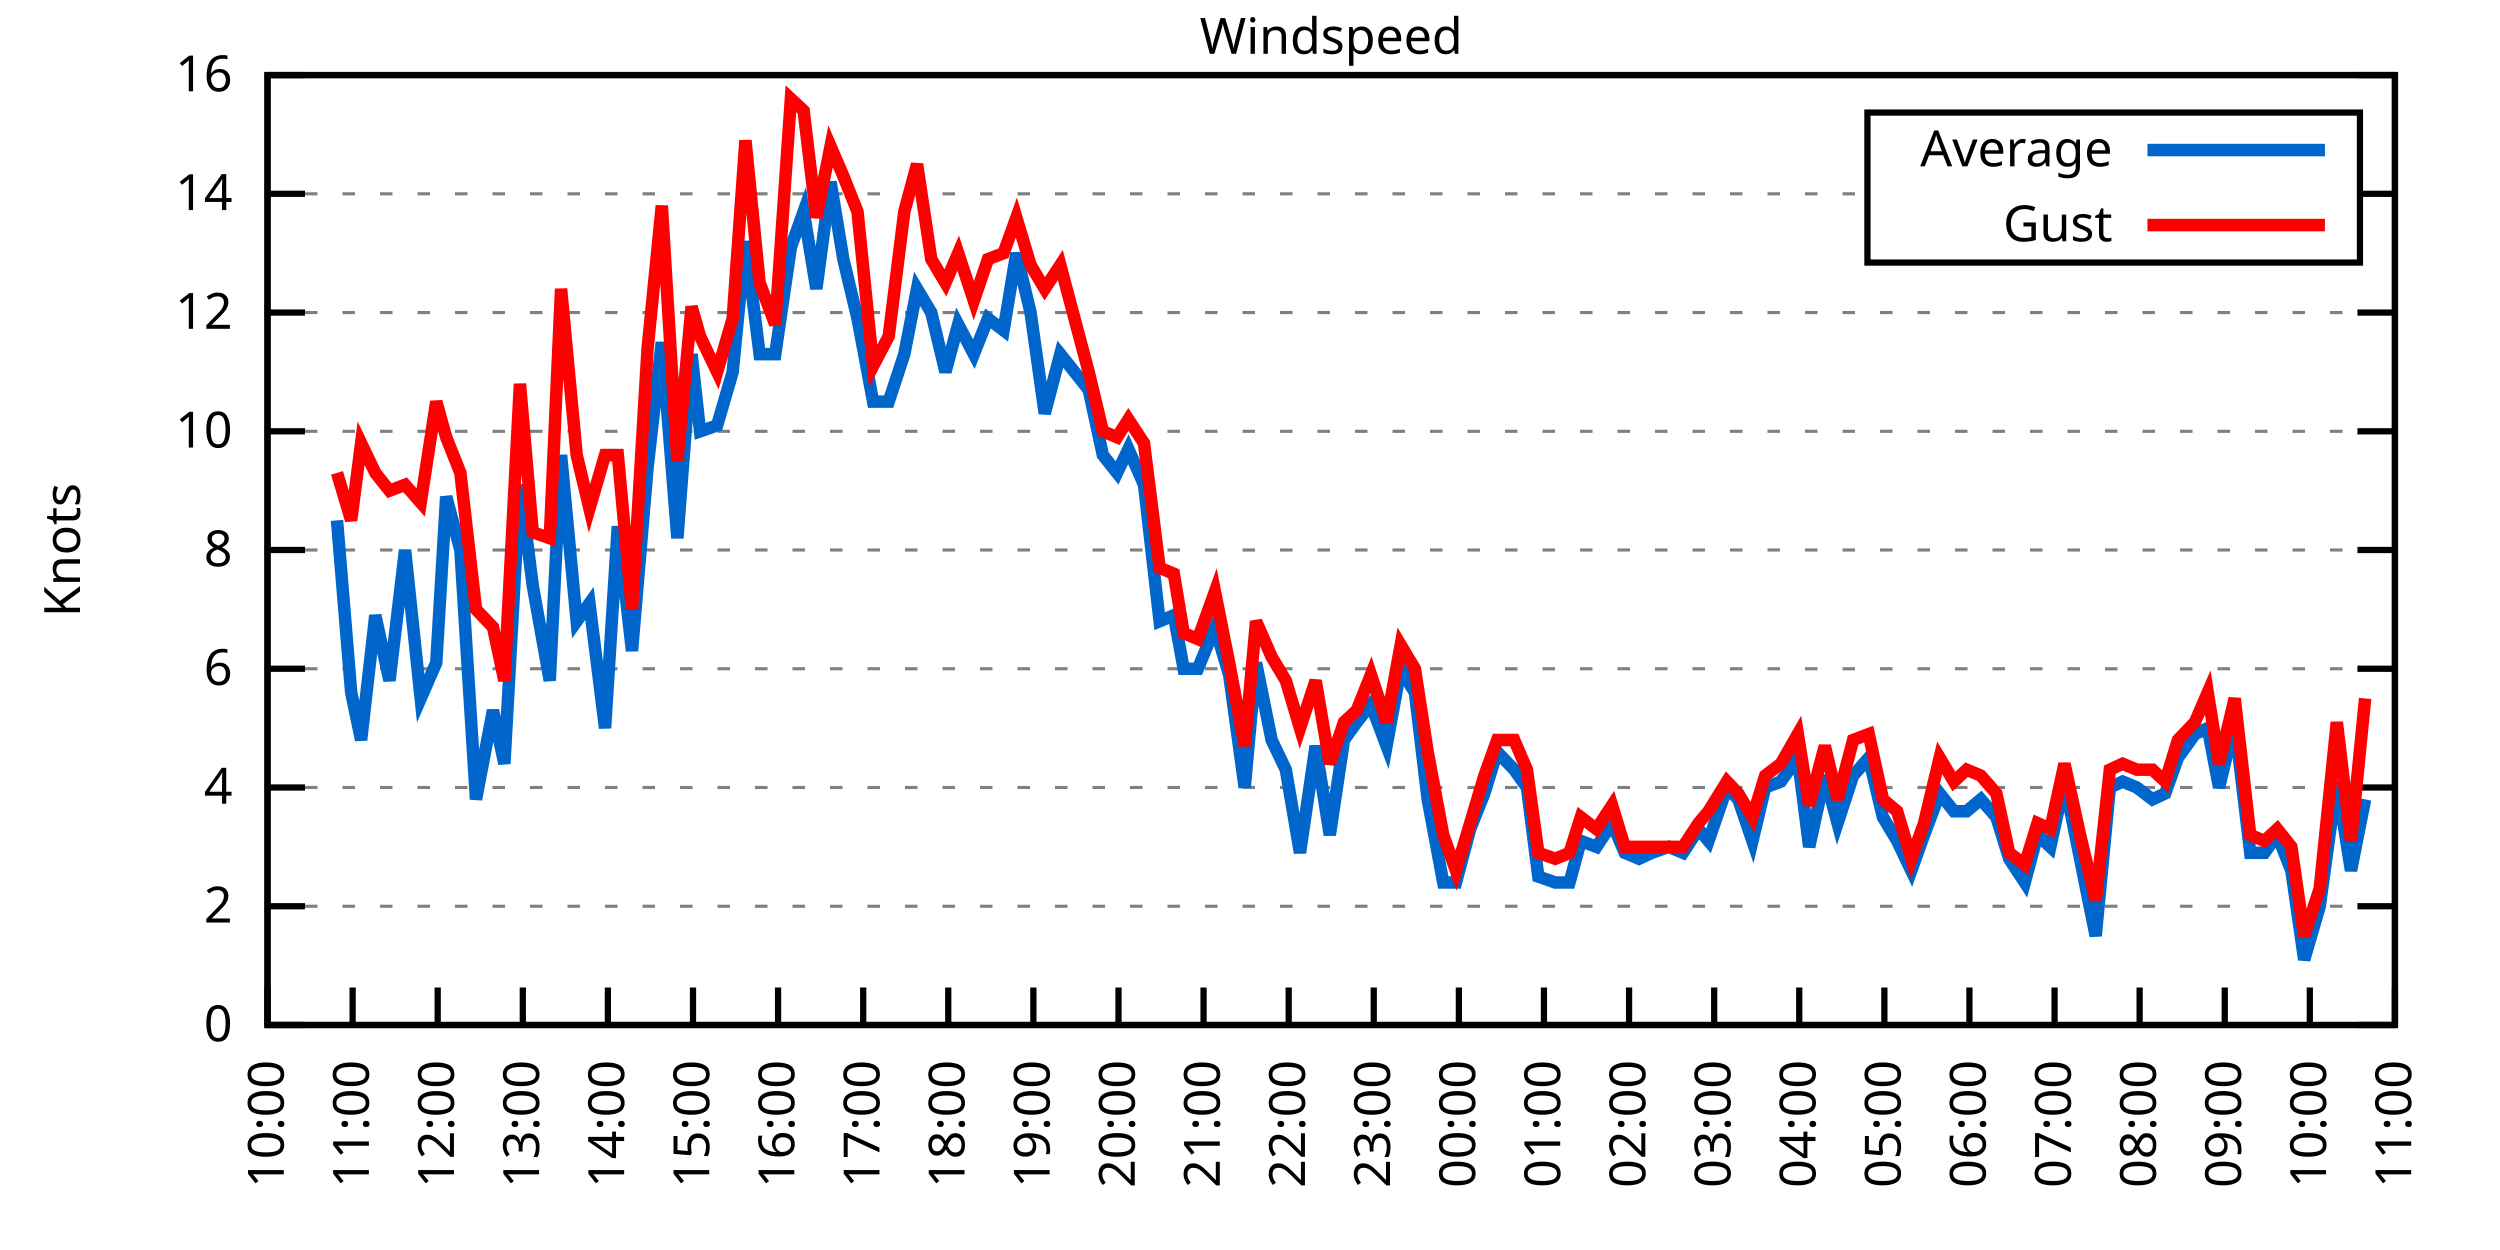
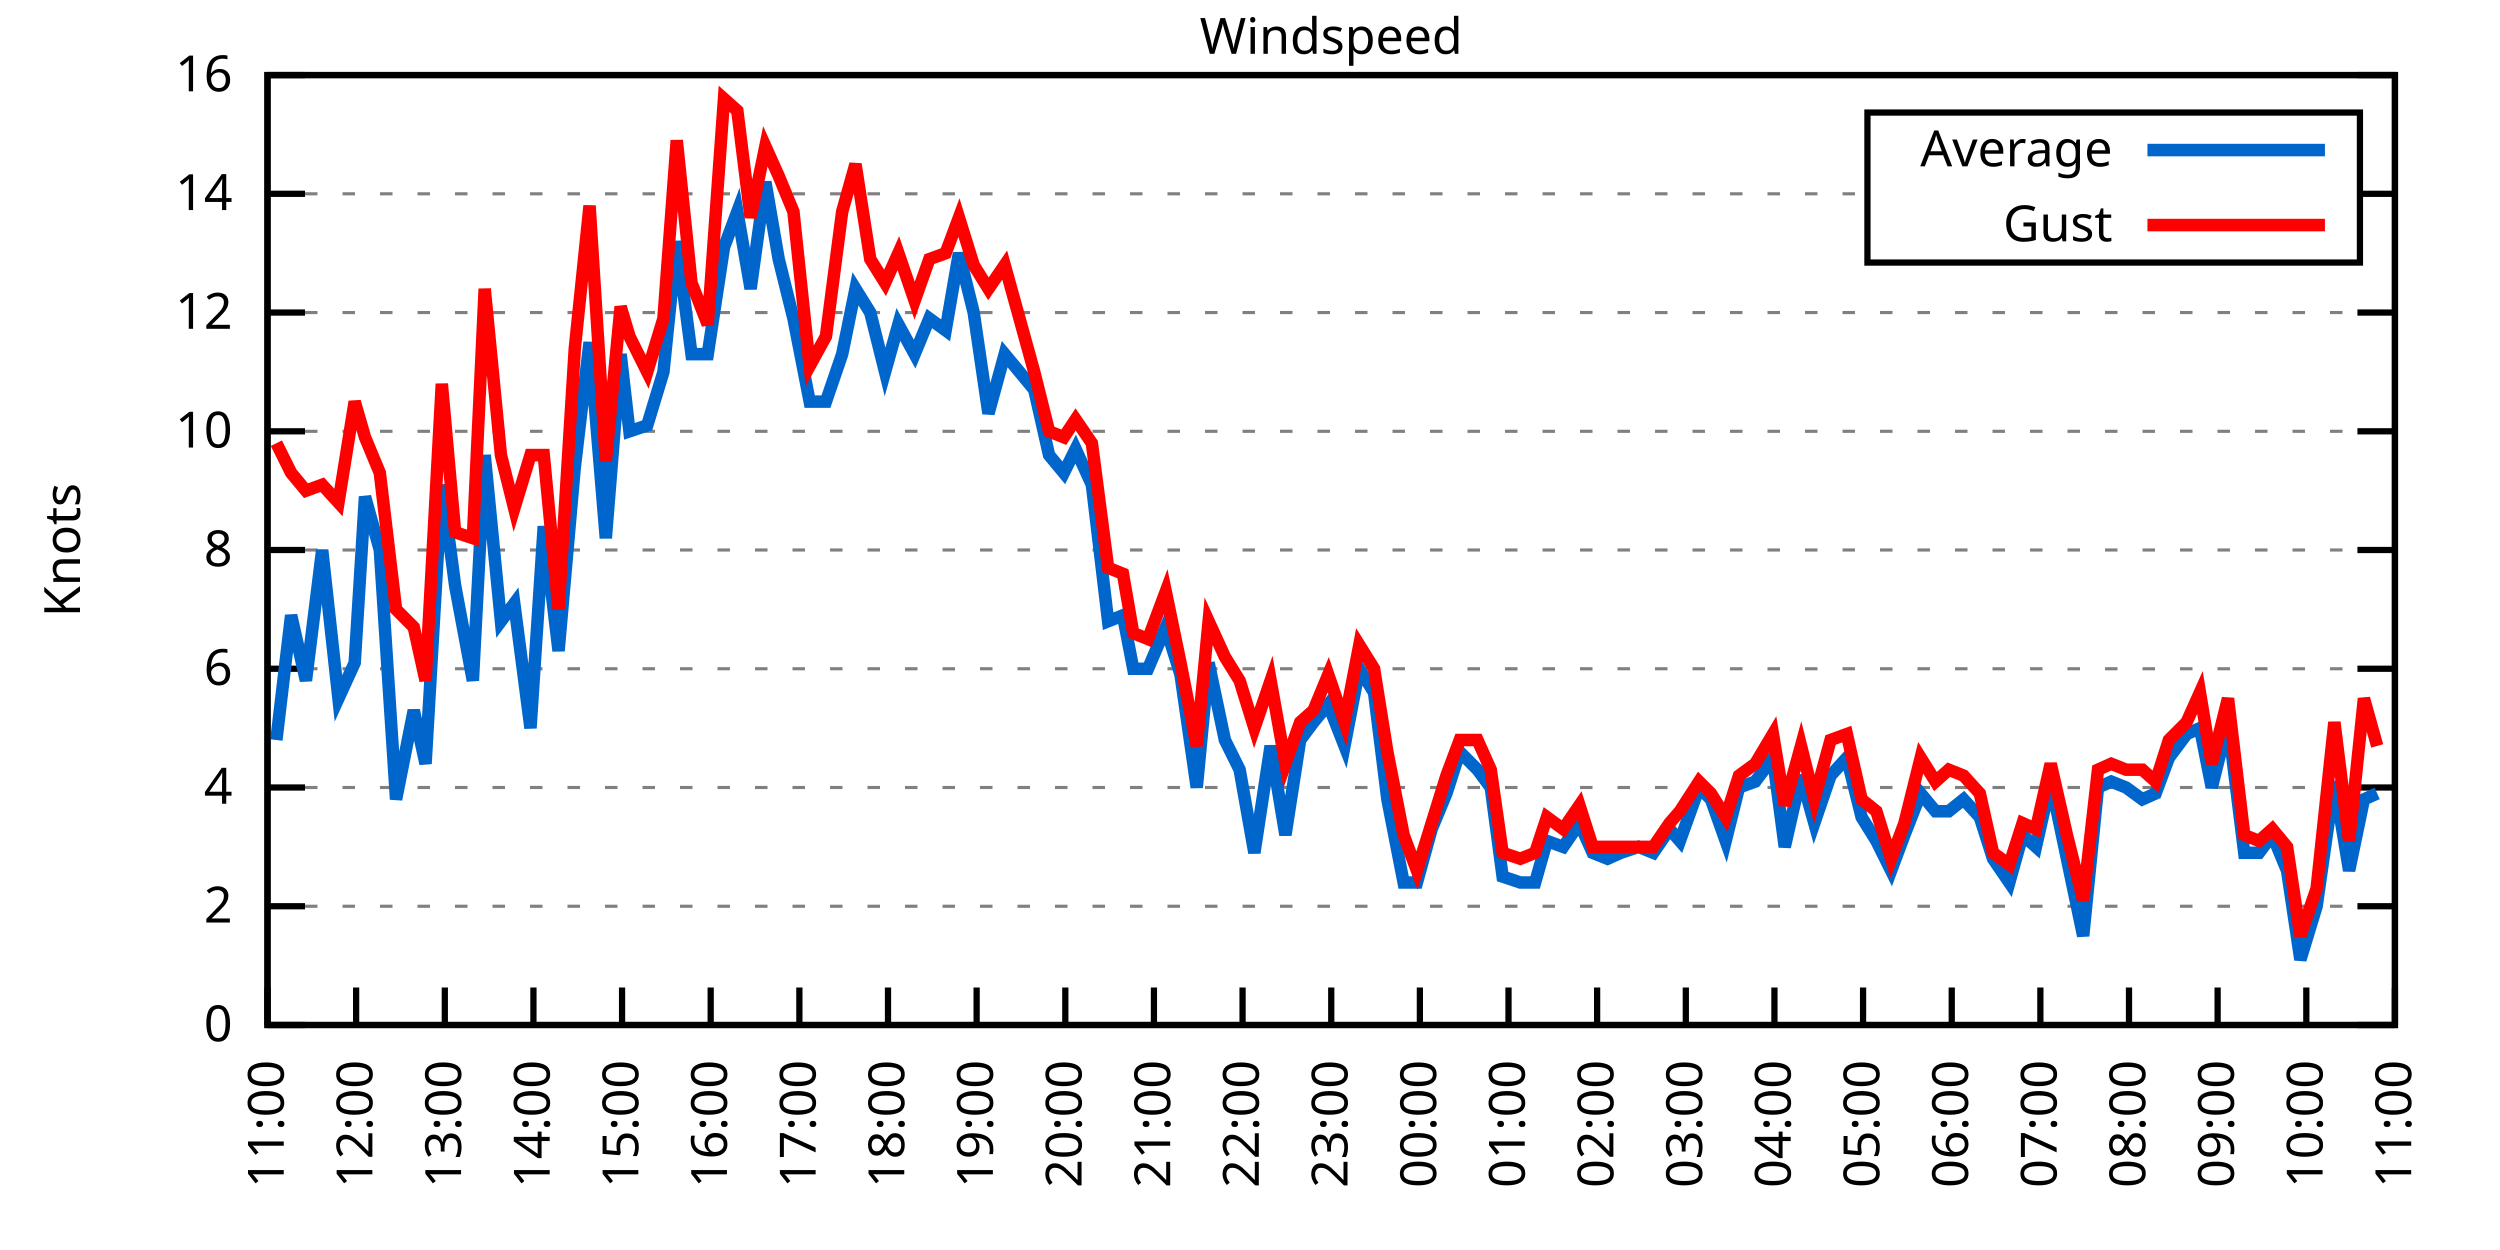
<svg xmlns="http://www.w3.org/2000/svg" xmlns:xlink="http://www.w3.org/1999/xlink" width="400" height="200" viewBox="0 0 400 200">
  <g id="gnuplot_canvas">
    <rect x="0" y="0" width="400" height="200" fill="none" />
    <defs>
      <circle id="gpDot" r="0.5" stroke-width="0.5" stroke="currentColor" />
      <path id="gpPt0" stroke-width="0.333" stroke="currentColor" d="M-1,0 h2 M0,-1 v2" />
      <path id="gpPt1" stroke-width="0.333" stroke="currentColor" d="M-1,-1 L1,1 M1,-1 L-1,1" />
      <path id="gpPt2" stroke-width="0.333" stroke="currentColor" d="M-1,0 L1,0 M0,-1 L0,1 M-1,-1 L1,1 M-1,1 L1,-1" />
      <rect id="gpPt3" stroke-width="0.333" stroke="currentColor" x="-1" y="-1" width="2" height="2" />
      <rect id="gpPt4" stroke-width="0.333" stroke="currentColor" fill="currentColor" x="-1" y="-1" width="2" height="2" />
      <circle id="gpPt5" stroke-width="0.333" stroke="currentColor" cx="0" cy="0" r="1" />
      <use xlink:href="#gpPt5" id="gpPt6" fill="currentColor" stroke="none" />
      <path id="gpPt7" stroke-width="0.333" stroke="currentColor" d="M0,-1.33 L-1.33,0.67 L1.33,0.67 z" />
      <use xlink:href="#gpPt7" id="gpPt8" fill="currentColor" stroke="none" />
      <use xlink:href="#gpPt7" id="gpPt9" stroke="currentColor" transform="rotate(180)" />
      <use xlink:href="#gpPt9" id="gpPt10" fill="currentColor" stroke="none" />
      <use xlink:href="#gpPt3" id="gpPt11" stroke="currentColor" transform="rotate(45)" />
      <use xlink:href="#gpPt11" id="gpPt12" fill="currentColor" stroke="none" />
      <path id="gpPt13" stroke-width="0.333" stroke="currentColor" d="M0,1.330 L1.265,0.411 L0.782,-1.067 L-0.782,-1.076 L-1.265,0.411 z" />
      <use xlink:href="#gpPt13" id="gpPt14" fill="currentColor" stroke="none" />
      <filter id="textbox" filterUnits="objectBoundingBox" x="0" y="0" height="1" width="1">
        <feFlood flood-color="white" flood-opacity="1" result="bgnd" />
        <feComposite in="SourceGraphic" in2="bgnd" operator="atop" />
      </filter>
      <filter id="greybox" filterUnits="objectBoundingBox" x="0" y="0" height="1" width="1">
        <feFlood flood-color="lightgrey" flood-opacity="1" result="grey" />
        <feComposite in="SourceGraphic" in2="grey" operator="atop" />
      </filter>
    </defs>
    <g fill="none" color="white" stroke="currentColor" stroke-width="1.00" stroke-linecap="butt" stroke-linejoin="miter">
</g>
    <g fill="none" color="black" stroke="currentColor" stroke-width="1.00" stroke-linecap="butt" stroke-linejoin="miter">
      <g stroke="none" shape-rendering="crispEdges">
        <polygon fill="rgb(255, 255, 255)" points="42.80,164.00 383.18,164.00 383.18,12.02 42.80,12.02 " />
      </g>
    </g>
    <g fill="none" color="black" stroke="currentColor" stroke-width="1.00" stroke-linecap="butt" stroke-linejoin="miter">
</g>
    <g fill="none" color="black" stroke="black" stroke-width="0.50" stroke-linecap="butt" stroke-linejoin="miter">
</g>
    <g fill="none" color="gray" stroke="currentColor" stroke-width="0.50" stroke-linecap="butt" stroke-linejoin="miter">
      <path stroke="gray" stroke-dasharray="2,4" class="gridline" d="M42.80,164.00 L383.19,164.00  " />
    </g>
    <g fill="none" color="gray" stroke="gray" stroke-width="1.00" stroke-linecap="butt" stroke-linejoin="miter">
</g>
    <g fill="none" color="black" stroke="currentColor" stroke-width="1.00" stroke-linecap="butt" stroke-linejoin="miter">
      <path stroke="black" d="M42.80,164.00 L48.80,164.00 M383.19,164.00 L377.19,164.00  " />
      <g transform="translate(37.20,166.60)" stroke="none" fill="black" font-family="Sans" font-size="8.00" text-anchor="end">
        <text>
          <tspan font-family="Sans"> 0</tspan>
        </text>
      </g>
    </g>
    <g fill="none" color="black" stroke="currentColor" stroke-width="1.00" stroke-linecap="butt" stroke-linejoin="miter">
</g>
    <g fill="none" color="black" stroke="black" stroke-width="0.50" stroke-linecap="butt" stroke-linejoin="miter">
</g>
    <g fill="none" color="gray" stroke="currentColor" stroke-width="0.50" stroke-linecap="butt" stroke-linejoin="miter">
      <path stroke="gray" stroke-dasharray="2,4" class="gridline" d="M42.80,145.00 L383.19,145.00  " />
    </g>
    <g fill="none" color="gray" stroke="gray" stroke-width="1.00" stroke-linecap="butt" stroke-linejoin="miter">
</g>
    <g fill="none" color="black" stroke="currentColor" stroke-width="1.00" stroke-linecap="butt" stroke-linejoin="miter">
      <path stroke="black" d="M42.80,145.00 L48.80,145.00 M383.19,145.00 L377.19,145.00  " />
      <g transform="translate(37.20,147.60)" stroke="none" fill="black" font-family="Sans" font-size="8.00" text-anchor="end">
        <text>
          <tspan font-family="Sans"> 2</tspan>
        </text>
      </g>
    </g>
    <g fill="none" color="black" stroke="currentColor" stroke-width="1.00" stroke-linecap="butt" stroke-linejoin="miter">
</g>
    <g fill="none" color="black" stroke="black" stroke-width="0.50" stroke-linecap="butt" stroke-linejoin="miter">
</g>
    <g fill="none" color="gray" stroke="currentColor" stroke-width="0.50" stroke-linecap="butt" stroke-linejoin="miter">
      <path stroke="gray" stroke-dasharray="2,4" class="gridline" d="M42.80,126.00 L383.19,126.00  " />
    </g>
    <g fill="none" color="gray" stroke="gray" stroke-width="1.00" stroke-linecap="butt" stroke-linejoin="miter">
</g>
    <g fill="none" color="black" stroke="currentColor" stroke-width="1.00" stroke-linecap="butt" stroke-linejoin="miter">
      <path stroke="black" d="M42.80,126.00 L48.80,126.00 M383.19,126.00 L377.19,126.00  " />
      <g transform="translate(37.20,128.60)" stroke="none" fill="black" font-family="Sans" font-size="8.00" text-anchor="end">
        <text>
          <tspan font-family="Sans"> 4</tspan>
        </text>
      </g>
    </g>
    <g fill="none" color="black" stroke="currentColor" stroke-width="1.00" stroke-linecap="butt" stroke-linejoin="miter">
</g>
    <g fill="none" color="black" stroke="black" stroke-width="0.50" stroke-linecap="butt" stroke-linejoin="miter">
</g>
    <g fill="none" color="gray" stroke="currentColor" stroke-width="0.50" stroke-linecap="butt" stroke-linejoin="miter">
      <path stroke="gray" stroke-dasharray="2,4" class="gridline" d="M42.80,107.00 L383.19,107.00  " />
    </g>
    <g fill="none" color="gray" stroke="gray" stroke-width="1.00" stroke-linecap="butt" stroke-linejoin="miter">
</g>
    <g fill="none" color="black" stroke="currentColor" stroke-width="1.00" stroke-linecap="butt" stroke-linejoin="miter">
      <path stroke="black" d="M42.80,107.00 L48.80,107.00 M383.19,107.00 L377.19,107.00  " />
      <g transform="translate(37.20,109.60)" stroke="none" fill="black" font-family="Sans" font-size="8.00" text-anchor="end">
        <text>
          <tspan font-family="Sans"> 6</tspan>
        </text>
      </g>
    </g>
    <g fill="none" color="black" stroke="currentColor" stroke-width="1.00" stroke-linecap="butt" stroke-linejoin="miter">
</g>
    <g fill="none" color="black" stroke="black" stroke-width="0.50" stroke-linecap="butt" stroke-linejoin="miter">
</g>
    <g fill="none" color="gray" stroke="currentColor" stroke-width="0.50" stroke-linecap="butt" stroke-linejoin="miter">
      <path stroke="gray" stroke-dasharray="2,4" class="gridline" d="M42.80,88.00 L383.19,88.00  " />
    </g>
    <g fill="none" color="gray" stroke="gray" stroke-width="1.00" stroke-linecap="butt" stroke-linejoin="miter">
</g>
    <g fill="none" color="black" stroke="currentColor" stroke-width="1.00" stroke-linecap="butt" stroke-linejoin="miter">
      <path stroke="black" d="M42.80,88.00 L48.80,88.00 M383.19,88.00 L377.19,88.00  " />
      <g transform="translate(37.20,90.60)" stroke="none" fill="black" font-family="Sans" font-size="8.00" text-anchor="end">
        <text>
          <tspan font-family="Sans"> 8</tspan>
        </text>
      </g>
    </g>
    <g fill="none" color="black" stroke="currentColor" stroke-width="1.00" stroke-linecap="butt" stroke-linejoin="miter">
</g>
    <g fill="none" color="black" stroke="black" stroke-width="0.50" stroke-linecap="butt" stroke-linejoin="miter">
</g>
    <g fill="none" color="gray" stroke="currentColor" stroke-width="0.50" stroke-linecap="butt" stroke-linejoin="miter">
      <path stroke="gray" stroke-dasharray="2,4" class="gridline" d="M42.80,69.01 L383.19,69.01  " />
    </g>
    <g fill="none" color="gray" stroke="gray" stroke-width="1.00" stroke-linecap="butt" stroke-linejoin="miter">
</g>
    <g fill="none" color="black" stroke="currentColor" stroke-width="1.00" stroke-linecap="butt" stroke-linejoin="miter">
      <path stroke="black" d="M42.80,69.01 L48.80,69.01 M383.19,69.01 L377.19,69.01  " />
      <g transform="translate(37.20,71.61)" stroke="none" fill="black" font-family="Sans" font-size="8.00" text-anchor="end">
        <text>
          <tspan font-family="Sans"> 10</tspan>
        </text>
      </g>
    </g>
    <g fill="none" color="black" stroke="currentColor" stroke-width="1.00" stroke-linecap="butt" stroke-linejoin="miter">
</g>
    <g fill="none" color="black" stroke="black" stroke-width="0.50" stroke-linecap="butt" stroke-linejoin="miter">
</g>
    <g fill="none" color="gray" stroke="currentColor" stroke-width="0.50" stroke-linecap="butt" stroke-linejoin="miter">
      <path stroke="gray" stroke-dasharray="2,4" class="gridline" d="M42.80,50.01 L383.19,50.01  " />
    </g>
    <g fill="none" color="gray" stroke="gray" stroke-width="1.00" stroke-linecap="butt" stroke-linejoin="miter">
</g>
    <g fill="none" color="black" stroke="currentColor" stroke-width="1.00" stroke-linecap="butt" stroke-linejoin="miter">
      <path stroke="black" d="M42.80,50.01 L48.80,50.01 M383.19,50.01 L377.19,50.01  " />
      <g transform="translate(37.20,52.61)" stroke="none" fill="black" font-family="Sans" font-size="8.00" text-anchor="end">
        <text>
          <tspan font-family="Sans"> 12</tspan>
        </text>
      </g>
    </g>
    <g fill="none" color="black" stroke="currentColor" stroke-width="1.00" stroke-linecap="butt" stroke-linejoin="miter">
</g>
    <g fill="none" color="black" stroke="black" stroke-width="0.50" stroke-linecap="butt" stroke-linejoin="miter">
</g>
    <g fill="none" color="gray" stroke="currentColor" stroke-width="0.50" stroke-linecap="butt" stroke-linejoin="miter">
      <path stroke="gray" stroke-dasharray="2,4" class="gridline" d="M42.80,31.01 L298.79,31.01 M377.59,31.01 L383.19,31.01  " />
    </g>
    <g fill="none" color="gray" stroke="gray" stroke-width="1.00" stroke-linecap="butt" stroke-linejoin="miter">
</g>
    <g fill="none" color="black" stroke="currentColor" stroke-width="1.00" stroke-linecap="butt" stroke-linejoin="miter">
      <path stroke="black" d="M42.80,31.01 L48.80,31.01 M383.19,31.01 L377.19,31.01  " />
      <g transform="translate(37.20,33.61)" stroke="none" fill="black" font-family="Sans" font-size="8.00" text-anchor="end">
        <text>
          <tspan font-family="Sans"> 14</tspan>
        </text>
      </g>
    </g>
    <g fill="none" color="black" stroke="currentColor" stroke-width="1.00" stroke-linecap="butt" stroke-linejoin="miter">
</g>
    <g fill="none" color="black" stroke="black" stroke-width="0.50" stroke-linecap="butt" stroke-linejoin="miter">
</g>
    <g fill="none" color="gray" stroke="currentColor" stroke-width="0.50" stroke-linecap="butt" stroke-linejoin="miter">
      <path stroke="gray" stroke-dasharray="2,4" class="gridline" d="M42.80,12.01 L383.19,12.01  " />
    </g>
    <g fill="none" color="gray" stroke="gray" stroke-width="1.00" stroke-linecap="butt" stroke-linejoin="miter">
</g>
    <g fill="none" color="black" stroke="currentColor" stroke-width="1.00" stroke-linecap="butt" stroke-linejoin="miter">
      <path stroke="black" d="M42.80,12.01 L48.80,12.01 M383.19,12.01 L377.19,12.01  " />
      <g transform="translate(37.20,14.61)" stroke="none" fill="black" font-family="Sans" font-size="8.00" text-anchor="end">
        <text>
          <tspan font-family="Sans"> 16</tspan>
        </text>
      </g>
    </g>
    <g fill="none" color="black" stroke="currentColor" stroke-width="1.00" stroke-linecap="butt" stroke-linejoin="miter">
      <path stroke="black" d="M42.80,164.00 L42.80,158.00  " />
      <g transform="translate(45.40,169.60) rotate(270.00)" stroke="none" fill="black" font-family="Sans" font-size="8.00" text-anchor="end">
        <text>
-           <tspan font-family="Sans">10:00</tspan>
-         </text>
-       </g>
-     </g>
-     <g fill="none" color="black" stroke="currentColor" stroke-width="1.00" stroke-linecap="butt" stroke-linejoin="miter">
-       <path stroke="black" d="M56.42,164.00 L56.42,158.00  " />
-       <g transform="translate(59.02,169.60) rotate(270.00)" stroke="none" fill="black" font-family="Sans" font-size="8.00" text-anchor="end">
-         <text>
          <tspan font-family="Sans">11:00</tspan>
        </text>
      </g>
    </g>
    <g fill="none" color="black" stroke="currentColor" stroke-width="1.00" stroke-linecap="butt" stroke-linejoin="miter">
-       <path stroke="black" d="M70.03,164.00 L70.03,158.00  " />
-       <g transform="translate(72.63,169.60) rotate(270.00)" stroke="none" fill="black" font-family="Sans" font-size="8.00" text-anchor="end">
+       <path stroke="black" d="M56.98,164.00 L56.98,158.00  " />
+       <g transform="translate(59.58,169.60) rotate(270.00)" stroke="none" fill="black" font-family="Sans" font-size="8.00" text-anchor="end">
        <text>
          <tspan font-family="Sans">12:00</tspan>
        </text>
      </g>
    </g>
    <g fill="none" color="black" stroke="currentColor" stroke-width="1.00" stroke-linecap="butt" stroke-linejoin="miter">
-       <path stroke="black" d="M83.65,164.00 L83.65,158.00  " />
-       <g transform="translate(86.25,169.60) rotate(270.00)" stroke="none" fill="black" font-family="Sans" font-size="8.00" text-anchor="end">
+       <path stroke="black" d="M71.17,164.00 L71.17,158.00  " />
+       <g transform="translate(73.77,169.60) rotate(270.00)" stroke="none" fill="black" font-family="Sans" font-size="8.00" text-anchor="end">
        <text>
          <tspan font-family="Sans">13:00</tspan>
        </text>
      </g>
    </g>
    <g fill="none" color="black" stroke="currentColor" stroke-width="1.00" stroke-linecap="butt" stroke-linejoin="miter">
-       <path stroke="black" d="M97.26,164.00 L97.26,158.00  " />
-       <g transform="translate(99.86,169.60) rotate(270.00)" stroke="none" fill="black" font-family="Sans" font-size="8.00" text-anchor="end">
+       <path stroke="black" d="M85.35,164.00 L85.35,158.00  " />
+       <g transform="translate(87.95,169.60) rotate(270.00)" stroke="none" fill="black" font-family="Sans" font-size="8.00" text-anchor="end">
        <text>
          <tspan font-family="Sans">14:00</tspan>
        </text>
      </g>
    </g>
    <g fill="none" color="black" stroke="currentColor" stroke-width="1.00" stroke-linecap="butt" stroke-linejoin="miter">
-       <path stroke="black" d="M110.88,164.00 L110.88,158.00  " />
-       <g transform="translate(113.48,169.60) rotate(270.00)" stroke="none" fill="black" font-family="Sans" font-size="8.00" text-anchor="end">
+       <path stroke="black" d="M99.53,164.00 L99.53,158.00  " />
+       <g transform="translate(102.13,169.60) rotate(270.00)" stroke="none" fill="black" font-family="Sans" font-size="8.00" text-anchor="end">
        <text>
          <tspan font-family="Sans">15:00</tspan>
        </text>
      </g>
    </g>
    <g fill="none" color="black" stroke="currentColor" stroke-width="1.00" stroke-linecap="butt" stroke-linejoin="miter">
-       <path stroke="black" d="M124.49,164.00 L124.49,158.00  " />
-       <g transform="translate(127.09,169.60) rotate(270.00)" stroke="none" fill="black" font-family="Sans" font-size="8.00" text-anchor="end">
+       <path stroke="black" d="M113.71,164.00 L113.71,158.00  " />
+       <g transform="translate(116.31,169.60) rotate(270.00)" stroke="none" fill="black" font-family="Sans" font-size="8.00" text-anchor="end">
        <text>
          <tspan font-family="Sans">16:00</tspan>
        </text>
      </g>
    </g>
    <g fill="none" color="black" stroke="currentColor" stroke-width="1.00" stroke-linecap="butt" stroke-linejoin="miter">
-       <path stroke="black" d="M138.11,164.00 L138.11,158.00  " />
-       <g transform="translate(140.71,169.60) rotate(270.00)" stroke="none" fill="black" font-family="Sans" font-size="8.00" text-anchor="end">
+       <path stroke="black" d="M127.90,164.00 L127.90,158.00  " />
+       <g transform="translate(130.50,169.60) rotate(270.00)" stroke="none" fill="black" font-family="Sans" font-size="8.00" text-anchor="end">
        <text>
          <tspan font-family="Sans">17:00</tspan>
        </text>
      </g>
    </g>
    <g fill="none" color="black" stroke="currentColor" stroke-width="1.00" stroke-linecap="butt" stroke-linejoin="miter">
-       <path stroke="black" d="M151.72,164.00 L151.72,158.00  " />
-       <g transform="translate(154.32,169.60) rotate(270.00)" stroke="none" fill="black" font-family="Sans" font-size="8.00" text-anchor="end">
+       <path stroke="black" d="M142.08,164.00 L142.08,158.00  " />
+       <g transform="translate(144.68,169.60) rotate(270.00)" stroke="none" fill="black" font-family="Sans" font-size="8.00" text-anchor="end">
        <text>
          <tspan font-family="Sans">18:00</tspan>
        </text>
      </g>
    </g>
    <g fill="none" color="black" stroke="currentColor" stroke-width="1.00" stroke-linecap="butt" stroke-linejoin="miter">
-       <path stroke="black" d="M165.34,164.00 L165.34,158.00  " />
-       <g transform="translate(167.94,169.60) rotate(270.00)" stroke="none" fill="black" font-family="Sans" font-size="8.00" text-anchor="end">
+       <path stroke="black" d="M156.26,164.00 L156.26,158.00  " />
+       <g transform="translate(158.86,169.60) rotate(270.00)" stroke="none" fill="black" font-family="Sans" font-size="8.00" text-anchor="end">
        <text>
          <tspan font-family="Sans">19:00</tspan>
        </text>
      </g>
    </g>
    <g fill="none" color="black" stroke="currentColor" stroke-width="1.00" stroke-linecap="butt" stroke-linejoin="miter">
-       <path stroke="black" d="M178.96,164.00 L178.96,158.00  " />
-       <g transform="translate(181.56,169.60) rotate(270.00)" stroke="none" fill="black" font-family="Sans" font-size="8.00" text-anchor="end">
+       <path stroke="black" d="M170.45,164.00 L170.45,158.00  " />
+       <g transform="translate(173.05,169.60) rotate(270.00)" stroke="none" fill="black" font-family="Sans" font-size="8.00" text-anchor="end">
        <text>
          <tspan font-family="Sans">20:00</tspan>
        </text>
      </g>
    </g>
    <g fill="none" color="black" stroke="currentColor" stroke-width="1.00" stroke-linecap="butt" stroke-linejoin="miter">
-       <path stroke="black" d="M192.57,164.00 L192.57,158.00  " />
-       <g transform="translate(195.17,169.60) rotate(270.00)" stroke="none" fill="black" font-family="Sans" font-size="8.00" text-anchor="end">
+       <path stroke="black" d="M184.63,164.00 L184.63,158.00  " />
+       <g transform="translate(187.23,169.60) rotate(270.00)" stroke="none" fill="black" font-family="Sans" font-size="8.00" text-anchor="end">
        <text>
          <tspan font-family="Sans">21:00</tspan>
        </text>
      </g>
    </g>
    <g fill="none" color="black" stroke="currentColor" stroke-width="1.00" stroke-linecap="butt" stroke-linejoin="miter">
-       <path stroke="black" d="M206.19,164.00 L206.19,158.00  " />
-       <g transform="translate(208.79,169.60) rotate(270.00)" stroke="none" fill="black" font-family="Sans" font-size="8.00" text-anchor="end">
+       <path stroke="black" d="M198.81,164.00 L198.81,158.00  " />
+       <g transform="translate(201.41,169.60) rotate(270.00)" stroke="none" fill="black" font-family="Sans" font-size="8.00" text-anchor="end">
        <text>
          <tspan font-family="Sans">22:00</tspan>
        </text>
      </g>
    </g>
    <g fill="none" color="black" stroke="currentColor" stroke-width="1.00" stroke-linecap="butt" stroke-linejoin="miter">
-       <path stroke="black" d="M219.80,164.00 L219.80,158.00  " />
-       <g transform="translate(222.40,169.60) rotate(270.00)" stroke="none" fill="black" font-family="Sans" font-size="8.00" text-anchor="end">
+       <path stroke="black" d="M213.00,164.00 L213.00,158.00  " />
+       <g transform="translate(215.60,169.60) rotate(270.00)" stroke="none" fill="black" font-family="Sans" font-size="8.00" text-anchor="end">
        <text>
          <tspan font-family="Sans">23:00</tspan>
        </text>
      </g>
    </g>
    <g fill="none" color="black" stroke="currentColor" stroke-width="1.00" stroke-linecap="butt" stroke-linejoin="miter">
-       <path stroke="black" d="M233.42,164.00 L233.42,158.00  " />
-       <g transform="translate(236.02,169.60) rotate(270.00)" stroke="none" fill="black" font-family="Sans" font-size="8.00" text-anchor="end">
+       <path stroke="black" d="M227.18,164.00 L227.18,158.00  " />
+       <g transform="translate(229.78,169.60) rotate(270.00)" stroke="none" fill="black" font-family="Sans" font-size="8.00" text-anchor="end">
        <text>
          <tspan font-family="Sans">00:00</tspan>
        </text>
      </g>
    </g>
    <g fill="none" color="black" stroke="currentColor" stroke-width="1.00" stroke-linecap="butt" stroke-linejoin="miter">
-       <path stroke="black" d="M247.03,164.00 L247.03,158.00  " />
-       <g transform="translate(249.63,169.60) rotate(270.00)" stroke="none" fill="black" font-family="Sans" font-size="8.00" text-anchor="end">
+       <path stroke="black" d="M241.36,164.00 L241.36,158.00  " />
+       <g transform="translate(243.96,169.60) rotate(270.00)" stroke="none" fill="black" font-family="Sans" font-size="8.00" text-anchor="end">
        <text>
          <tspan font-family="Sans">01:00</tspan>
        </text>
      </g>
    </g>
    <g fill="none" color="black" stroke="currentColor" stroke-width="1.00" stroke-linecap="butt" stroke-linejoin="miter">
-       <path stroke="black" d="M260.65,164.00 L260.65,158.00  " />
-       <g transform="translate(263.25,169.60) rotate(270.00)" stroke="none" fill="black" font-family="Sans" font-size="8.00" text-anchor="end">
+       <path stroke="black" d="M255.54,164.00 L255.54,158.00  " />
+       <g transform="translate(258.14,169.60) rotate(270.00)" stroke="none" fill="black" font-family="Sans" font-size="8.00" text-anchor="end">
        <text>
          <tspan font-family="Sans">02:00</tspan>
        </text>
      </g>
    </g>
    <g fill="none" color="black" stroke="currentColor" stroke-width="1.00" stroke-linecap="butt" stroke-linejoin="miter">
-       <path stroke="black" d="M274.27,164.00 L274.27,158.00  " />
-       <g transform="translate(276.87,169.60) rotate(270.00)" stroke="none" fill="black" font-family="Sans" font-size="8.00" text-anchor="end">
+       <path stroke="black" d="M269.73,164.00 L269.73,158.00  " />
+       <g transform="translate(272.33,169.60) rotate(270.00)" stroke="none" fill="black" font-family="Sans" font-size="8.00" text-anchor="end">
        <text>
          <tspan font-family="Sans">03:00</tspan>
        </text>
      </g>
    </g>
    <g fill="none" color="black" stroke="currentColor" stroke-width="1.00" stroke-linecap="butt" stroke-linejoin="miter">
-       <path stroke="black" d="M287.88,164.00 L287.88,158.00  " />
-       <g transform="translate(290.48,169.60) rotate(270.00)" stroke="none" fill="black" font-family="Sans" font-size="8.00" text-anchor="end">
+       <path stroke="black" d="M283.91,164.00 L283.91,158.00  " />
+       <g transform="translate(286.51,169.60) rotate(270.00)" stroke="none" fill="black" font-family="Sans" font-size="8.00" text-anchor="end">
        <text>
          <tspan font-family="Sans">04:00</tspan>
        </text>
      </g>
    </g>
    <g fill="none" color="black" stroke="currentColor" stroke-width="1.00" stroke-linecap="butt" stroke-linejoin="miter">
-       <path stroke="black" d="M301.50,164.00 L301.50,158.00  " />
-       <g transform="translate(304.10,169.60) rotate(270.00)" stroke="none" fill="black" font-family="Sans" font-size="8.00" text-anchor="end">
+       <path stroke="black" d="M298.09,164.00 L298.09,158.00  " />
+       <g transform="translate(300.69,169.60) rotate(270.00)" stroke="none" fill="black" font-family="Sans" font-size="8.00" text-anchor="end">
        <text>
          <tspan font-family="Sans">05:00</tspan>
        </text>
      </g>
    </g>
    <g fill="none" color="black" stroke="currentColor" stroke-width="1.00" stroke-linecap="butt" stroke-linejoin="miter">
-       <path stroke="black" d="M315.11,164.00 L315.11,158.00  " />
-       <g transform="translate(317.71,169.60) rotate(270.00)" stroke="none" fill="black" font-family="Sans" font-size="8.00" text-anchor="end">
+       <path stroke="black" d="M312.28,164.00 L312.28,158.00  " />
+       <g transform="translate(314.88,169.60) rotate(270.00)" stroke="none" fill="black" font-family="Sans" font-size="8.00" text-anchor="end">
        <text>
          <tspan font-family="Sans">06:00</tspan>
        </text>
      </g>
    </g>
    <g fill="none" color="black" stroke="currentColor" stroke-width="1.00" stroke-linecap="butt" stroke-linejoin="miter">
-       <path stroke="black" d="M328.73,164.00 L328.73,158.00  " />
-       <g transform="translate(331.33,169.60) rotate(270.00)" stroke="none" fill="black" font-family="Sans" font-size="8.00" text-anchor="end">
+       <path stroke="black" d="M326.46,164.00 L326.46,158.00  " />
+       <g transform="translate(329.06,169.60) rotate(270.00)" stroke="none" fill="black" font-family="Sans" font-size="8.00" text-anchor="end">
        <text>
          <tspan font-family="Sans">07:00</tspan>
        </text>
      </g>
    </g>
    <g fill="none" color="black" stroke="currentColor" stroke-width="1.00" stroke-linecap="butt" stroke-linejoin="miter">
-       <path stroke="black" d="M342.34,164.00 L342.34,158.00  " />
-       <g transform="translate(344.94,169.60) rotate(270.00)" stroke="none" fill="black" font-family="Sans" font-size="8.00" text-anchor="end">
+       <path stroke="black" d="M340.64,164.00 L340.64,158.00  " />
+       <g transform="translate(343.24,169.60) rotate(270.00)" stroke="none" fill="black" font-family="Sans" font-size="8.00" text-anchor="end">
        <text>
          <tspan font-family="Sans">08:00</tspan>
        </text>
      </g>
    </g>
    <g fill="none" color="black" stroke="currentColor" stroke-width="1.00" stroke-linecap="butt" stroke-linejoin="miter">
-       <path stroke="black" d="M355.96,164.00 L355.96,158.00  " />
-       <g transform="translate(358.56,169.60) rotate(270.00)" stroke="none" fill="black" font-family="Sans" font-size="8.00" text-anchor="end">
+       <path stroke="black" d="M354.82,164.00 L354.82,158.00  " />
+       <g transform="translate(357.42,169.60) rotate(270.00)" stroke="none" fill="black" font-family="Sans" font-size="8.00" text-anchor="end">
        <text>
          <tspan font-family="Sans">09:00</tspan>
        </text>
      </g>
    </g>
    <g fill="none" color="black" stroke="currentColor" stroke-width="1.00" stroke-linecap="butt" stroke-linejoin="miter">
-       <path stroke="black" d="M369.57,164.00 L369.57,158.00  " />
-       <g transform="translate(372.17,169.60) rotate(270.00)" stroke="none" fill="black" font-family="Sans" font-size="8.00" text-anchor="end">
+       <path stroke="black" d="M369.01,164.00 L369.01,158.00  " />
+       <g transform="translate(371.61,169.60) rotate(270.00)" stroke="none" fill="black" font-family="Sans" font-size="8.00" text-anchor="end">
        <text>
          <tspan font-family="Sans">10:00</tspan>
        </text>
      </g>
    </g>
    <g fill="none" color="black" stroke="currentColor" stroke-width="1.00" stroke-linecap="butt" stroke-linejoin="miter">
      <path stroke="black" d="M383.19,164.00 L383.19,158.00  " />
      <g transform="translate(385.79,169.60) rotate(270.00)" stroke="none" fill="black" font-family="Sans" font-size="8.00" text-anchor="end">
        <text>
          <tspan font-family="Sans">11:00</tspan>
        </text>
      </g>
    </g>
    <g fill="none" color="black" stroke="currentColor" stroke-width="1.00" stroke-linecap="butt" stroke-linejoin="miter">
</g>
    <g fill="none" color="black" stroke="currentColor" stroke-width="1.00" stroke-linecap="butt" stroke-linejoin="miter">
      <path stroke="black" d="M42.80,12.01 L42.80,164.00 L383.19,164.00 L383.19,12.01 L42.80,12.01 Z  " />
    </g>
    <g fill="none" color="black" stroke="currentColor" stroke-width="1.00" stroke-linecap="butt" stroke-linejoin="miter">
</g>
    <g fill="none" color="black" stroke="currentColor" stroke-width="1.00" stroke-linecap="butt" stroke-linejoin="miter">
      <path stroke="black" d="M298.79,42.01 L298.79,18.01 L377.59,18.01 L377.59,42.01 L298.79,42.01 Z  " />
    </g>
    <g id="Windspeed_plot_1">
      <g fill="none" color="white" stroke="black" stroke-width="2.00" stroke-linecap="butt" stroke-linejoin="miter">
</g>
      <g fill="none" color="black" stroke="currentColor" stroke-width="2.00" stroke-linecap="butt" stroke-linejoin="miter">
        <g transform="translate(337.99,26.61)" stroke="none" fill="black" font-family="Sans" font-size="8.00" text-anchor="end">
          <text>
            <tspan font-family="Sans">Average</tspan>
          </text>
        </g>
      </g>
      <g fill="none" color="black" stroke="currentColor" stroke-width="2.00" stroke-linecap="butt" stroke-linejoin="miter">
-         <path stroke="rgb(  0, 102, 204)" d="M343.59,24.01 L371.99,24.01 M53.92,83.26 L56.19,110.80 L57.78,118.40 L60.05,98.45 L62.32,108.90 L64.81,88.00   L67.31,111.75 L69.80,106.05 L71.39,79.46 L73.66,88.00 L76.16,127.90 L78.88,113.65 L80.70,122.20 L83.19,77.56   L85.24,93.70 L87.96,108.90 L89.77,72.81 L92.27,99.40 L94.31,96.55 L96.81,116.50 L98.85,84.21 L101.12,104.15   L103.62,74.71 L105.89,54.76 L108.38,86.11 L110.65,56.66 L112.01,69.01 L114.74,68.06 L117.23,59.51 L119.27,38.61   L121.54,56.66 L124.04,56.66 L126.54,39.56 L128.58,33.86 L130.62,46.21 L132.89,29.11 L134.93,41.46 L137.20,50.96   L139.70,64.26 L142.19,64.26 L144.69,56.66 L146.73,46.21 L149.00,50.01 L151.27,59.51 L153.31,51.91 L155.81,56.66   L158.08,50.96 L160.57,52.86 L162.62,40.51 L164.89,50.01 L167.16,66.16 L169.65,56.66 L171.92,59.51 L174.19,62.36   L176.46,72.81 L178.73,75.66 L180.54,71.86 L183.04,77.56 L185.54,99.40 L187.81,98.45 L189.39,107.00 L191.66,107.00   L194.39,100.35 L196.66,107.95 L199.15,126.00 L200.97,106.05 L203.46,118.40 L205.73,123.15 L208.00,136.45 L210.50,119.35   L212.77,133.60 L215.04,118.40 L217.08,115.55 L219.35,112.70 L221.85,119.35 L224.11,107.00 L226.38,110.80 L228.43,127.90   L230.92,141.20 L232.96,141.20 L235.23,132.65 L237.50,126.95 L239.55,120.30 L242.27,123.15 L244.31,126.00 L246.13,140.25   L248.85,141.20 L251.12,141.20 L252.93,134.55 L255.43,135.50 L257.93,131.70 L259.97,136.45 L262.24,137.40 L264.28,136.45   L267.00,135.50 L269.27,136.45 L271.77,132.65 L273.36,134.55 L276.31,126.00 L278.12,127.90 L280.39,134.55 L282.43,126.00   L284.93,125.05 L287.65,121.25 L289.47,135.50 L291.97,124.10 L294.01,131.70 L296.50,124.10 L299.00,121.25 L301.27,130.75   L303.54,134.55 L305.81,139.30 L307.85,133.60 L310.35,126.95 L312.62,129.80 L314.66,129.80 L316.93,127.90 L319.42,130.75   L321.47,137.40 L323.96,141.20 L326.00,133.60 L328.05,135.50 L330.32,125.05 L332.81,137.40 L335.31,149.75 L337.58,126.00   L339.62,125.05 L341.89,126.00 L344.39,127.90 L346.43,126.95 L348.47,121.25 L351.19,117.45 L353.24,116.50 L355.05,126.00   L357.55,115.55 L360.04,136.45 L362.31,136.45 L364.36,133.60 L366.62,139.30 L368.67,153.55 L371.16,145.00 L373.89,125.05   L376.16,139.30 L378.42,127.90  " />
+         <path stroke="rgb(  0, 102, 204)" d="M343.59,24.01 L371.99,24.01 M44.22,118.40 L46.58,98.45 L48.95,108.90 L51.55,88.00 L54.15,111.75 L56.75,106.05   L58.40,79.46 L60.77,88.00 L63.37,127.90 L66.20,113.65 L68.09,122.20 L70.69,77.56 L72.82,93.70 L75.66,108.90   L77.55,72.81 L80.15,99.40 L82.28,96.55 L84.88,116.50 L87.00,84.21 L89.37,104.15 L91.97,74.71 L94.33,54.76   L96.93,86.11 L99.30,56.66 L100.71,69.01 L103.55,68.06 L106.15,59.51 L108.28,38.61 L110.64,56.66 L113.24,56.66   L115.84,39.56 L117.97,33.86 L120.10,46.21 L122.46,29.11 L124.59,41.46 L126.95,50.96 L129.55,64.26 L132.15,64.26   L134.75,56.66 L136.88,46.21 L139.24,50.01 L141.61,59.51 L143.74,51.91 L146.34,56.66 L148.70,50.96 L151.30,52.86   L153.43,40.51 L155.79,50.01 L158.15,66.16 L160.75,56.66 L163.12,59.51 L165.48,62.36 L167.85,72.81 L170.21,75.66   L172.10,71.86 L174.70,77.56 L177.30,99.40 L179.67,98.45 L181.32,107.00 L183.68,107.00 L186.52,100.35 L188.88,107.95   L191.48,126.00 L193.38,106.05 L195.98,118.40 L198.34,123.15 L200.70,136.45 L203.30,119.35 L205.67,133.60 L208.03,118.40   L210.16,115.55 L212.52,112.70 L215.12,119.35 L217.49,107.00 L219.85,110.80 L221.98,127.90 L224.58,141.20 L226.71,141.20   L229.07,132.65 L231.43,126.95 L233.56,120.30 L236.40,123.15 L238.52,126.00 L240.42,140.25 L243.25,141.20 L245.62,141.20   L247.51,134.55 L250.11,135.50 L252.71,131.70 L254.83,136.45 L257.20,137.40 L259.33,136.45 L262.16,135.50 L264.53,136.45   L267.13,132.65 L268.78,134.55 L271.85,126.00 L273.75,127.90 L276.11,134.55 L278.24,126.00 L280.84,125.05 L283.67,121.25   L285.56,135.50 L288.16,124.10 L290.29,131.70 L292.89,124.10 L295.49,121.25 L297.86,130.75 L300.22,134.55 L302.58,139.30   L304.71,133.60 L307.31,126.95 L309.68,129.80 L311.80,129.80 L314.17,127.90 L316.77,130.75 L318.89,137.40 L321.49,141.20   L323.62,133.60 L325.75,135.50 L328.11,125.05 L330.71,137.40 L333.31,149.75 L335.68,126.00 L337.80,125.05 L340.17,126.00   L342.77,127.90 L344.90,126.95 L347.02,121.25 L349.86,117.45 L351.99,116.50 L353.88,126.00 L356.48,115.55 L359.08,136.45   L361.44,136.45 L363.57,133.60 L365.93,139.30 L368.06,153.55 L370.66,145.00 L373.50,125.05 L375.86,139.30 L378.23,127.90   L380.35,126.95  " />
      </g>
    </g>
    <g id="Windspeed_plot_2">
      <g fill="none" color="black" stroke="currentColor" stroke-width="2.00" stroke-linecap="butt" stroke-linejoin="miter">
        <g transform="translate(337.99,38.61)" stroke="none" fill="black" font-family="Sans" font-size="8.00" text-anchor="end">
          <text>
            <tspan font-family="Sans">Gust</tspan>
          </text>
        </g>
      </g>
      <g fill="none" color="black" stroke="currentColor" stroke-width="2.00" stroke-linecap="butt" stroke-linejoin="miter">
-         <path stroke="rgb(255,   0,   0)" d="M343.59,36.01 L371.99,36.01 M53.92,75.66 L56.19,83.26 L57.78,70.91 L60.05,75.66 L62.32,78.51 L64.81,77.56   L67.31,80.41 L69.80,64.26 L71.39,69.96 L73.66,75.66 L76.16,97.50 L78.88,100.35 L80.70,108.90 L83.19,61.41   L85.24,85.16 L87.96,86.11 L89.77,46.21 L92.27,72.81 L94.31,81.36 L96.81,72.81 L98.85,72.81 L101.12,97.50   L103.62,55.71 L105.89,32.91 L108.38,73.76 L110.65,49.06 L112.01,53.81 L114.74,59.51 L117.23,50.96 L119.27,22.46   L121.54,45.26 L124.04,51.91 L126.54,15.81 L128.58,17.71 L130.62,34.81 L132.89,23.41 L134.93,28.16 L137.20,33.86   L139.70,58.56 L142.19,53.81 L144.69,33.86 L146.73,26.26 L149.00,41.46 L151.27,45.26 L153.31,40.51 L155.81,48.11   L158.08,41.46 L160.57,40.51 L162.62,34.81 L164.89,42.41 L167.16,46.21 L169.65,42.41 L171.92,50.96 L174.19,59.51   L176.46,69.01 L178.73,69.96 L180.54,67.11 L183.04,70.91 L185.54,90.85 L187.81,91.80 L189.39,101.30 L191.66,102.25   L194.39,94.65 L196.66,106.05 L199.15,119.35 L200.97,99.40 L203.46,105.10 L205.73,108.90 L208.00,116.50 L210.50,108.90   L212.77,122.20 L215.04,115.55 L217.08,113.65 L219.35,107.95 L221.85,115.55 L224.11,103.20 L226.38,107.00 L228.43,120.30   L230.92,133.60 L232.96,139.30 L235.23,131.70 L237.50,124.10 L239.55,118.40 L242.27,118.40 L244.31,123.15 L246.13,136.45   L248.85,137.40 L251.12,136.45 L252.93,130.75 L255.43,132.65 L257.93,128.85 L259.97,135.50 L262.24,135.50 L264.28,135.50   L267.00,135.50 L269.27,135.50 L271.77,131.70 L273.36,129.80 L276.31,125.05 L278.12,126.95 L280.39,130.75 L282.43,124.10   L284.93,122.20 L287.65,117.45 L289.47,128.85 L291.97,119.35 L294.01,127.90 L296.50,118.40 L299.00,117.45 L301.27,127.90   L303.54,129.80 L305.81,137.40 L307.85,131.70 L310.35,121.25 L312.62,125.05 L314.66,123.15 L316.93,124.10 L319.42,126.95   L321.47,136.45 L323.96,138.35 L326.00,131.70 L328.05,132.65 L330.32,122.20 L332.81,133.60 L335.31,144.05 L337.58,123.15   L339.62,122.20 L341.89,123.15 L344.39,123.15 L346.43,125.05 L348.47,118.40 L351.19,115.55 L353.24,110.80 L355.05,122.20   L357.55,111.75 L360.04,133.60 L362.31,134.55 L364.36,132.65 L366.62,135.50 L368.67,149.75 L371.16,142.15 L373.89,115.55   L376.16,134.55 L378.42,111.75  " />
+         <path stroke="rgb(255,   0,   0)" d="M343.59,36.01 L371.99,36.01 M44.22,70.91 L46.58,75.66 L48.95,78.51 L51.55,77.56 L54.15,80.41 L56.75,64.26   L58.40,69.96 L60.77,75.66 L63.37,97.50 L66.20,100.35 L68.09,108.90 L70.69,61.41 L72.82,85.16 L75.66,86.11   L77.55,46.21 L80.15,72.81 L82.28,81.36 L84.88,72.81 L87.00,72.81 L89.37,97.50 L91.97,55.71 L94.33,32.91   L96.93,73.76 L99.30,49.06 L100.71,53.81 L103.55,59.51 L106.15,50.96 L108.28,22.46 L110.64,45.26 L113.24,51.91   L115.84,15.81 L117.97,17.71 L120.10,34.81 L122.46,23.41 L124.59,28.16 L126.95,33.86 L129.55,58.56 L132.15,53.81   L134.75,33.86 L136.88,26.26 L139.24,41.46 L141.61,45.26 L143.74,40.51 L146.34,48.11 L148.70,41.46 L151.30,40.51   L153.43,34.81 L155.79,42.41 L158.15,46.21 L160.75,42.41 L163.12,50.96 L165.48,59.51 L167.85,69.01 L170.21,69.96   L172.10,67.11 L174.70,70.91 L177.30,90.85 L179.67,91.80 L181.32,101.30 L183.68,102.25 L186.52,94.65 L188.88,106.05   L191.48,119.35 L193.38,99.40 L195.98,105.10 L198.34,108.90 L200.70,116.50 L203.30,108.90 L205.67,122.20 L208.03,115.55   L210.16,113.65 L212.52,107.95 L215.12,115.55 L217.49,103.20 L219.85,107.00 L221.98,120.30 L224.58,133.60 L226.71,139.30   L229.07,131.70 L231.43,124.10 L233.56,118.40 L236.40,118.40 L238.52,123.15 L240.42,136.45 L243.25,137.40 L245.62,136.45   L247.51,130.75 L250.11,132.65 L252.71,128.85 L254.83,135.50 L257.20,135.50 L259.33,135.50 L262.16,135.50 L264.53,135.50   L267.13,131.70 L268.78,129.80 L271.85,125.05 L273.75,126.95 L276.11,130.75 L278.24,124.10 L280.84,122.20 L283.67,117.45   L285.56,128.85 L288.16,119.35 L290.29,127.90 L292.89,118.40 L295.49,117.45 L297.86,127.90 L300.22,129.80 L302.58,137.40   L304.71,131.70 L307.31,121.25 L309.68,125.05 L311.80,123.15 L314.17,124.10 L316.77,126.95 L318.89,136.45 L321.49,138.35   L323.62,131.70 L325.75,132.65 L328.11,122.20 L330.71,133.60 L333.31,144.05 L335.68,123.15 L337.80,122.20 L340.17,123.15   L342.77,123.15 L344.90,125.05 L347.02,118.40 L349.86,115.55 L351.99,110.80 L353.88,122.20 L356.48,111.75 L359.08,133.60   L361.44,134.55 L363.57,132.65 L365.93,135.50 L368.06,149.75 L370.66,142.15 L373.50,115.55 L375.86,134.55 L378.23,111.75   L380.35,119.35  " />
      </g>
    </g>
    <g fill="none" color="black" stroke="currentColor" stroke-width="2.00" stroke-linecap="butt" stroke-linejoin="miter">
</g>
    <g fill="none" color="black" stroke="black" stroke-width="1.00" stroke-linecap="butt" stroke-linejoin="miter">
</g>
    <g fill="none" color="black" stroke="currentColor" stroke-width="1.00" stroke-linecap="butt" stroke-linejoin="miter">
      <path stroke="black" d="M42.80,12.01 L42.80,164.00 L383.19,164.00 L383.19,12.01 L42.80,12.01 Z  " />
      <g transform="translate(12.80,88.01) rotate(270.00)" stroke="none" fill="black" font-family="Sans" font-size="8.00" text-anchor="middle">
        <text>
          <tspan font-family="Sans">Knots</tspan>
        </text>
      </g>
    </g>
    <g fill="none" color="black" stroke="currentColor" stroke-width="1.00" stroke-linecap="butt" stroke-linejoin="miter">
</g>
    <g fill="none" color="black" stroke="currentColor" stroke-width="1.00" stroke-linecap="butt" stroke-linejoin="miter">
      <g transform="translate(212.99,8.61)" stroke="none" fill="black" font-family="Sans" font-size="8.00" text-anchor="middle">
        <text>
          <tspan font-family="Sans">Windspeed</tspan>
        </text>
      </g>
    </g>
    <g fill="none" color="black" stroke="currentColor" stroke-width="1.00" stroke-linecap="butt" stroke-linejoin="miter">
</g>
  </g>
</svg>
